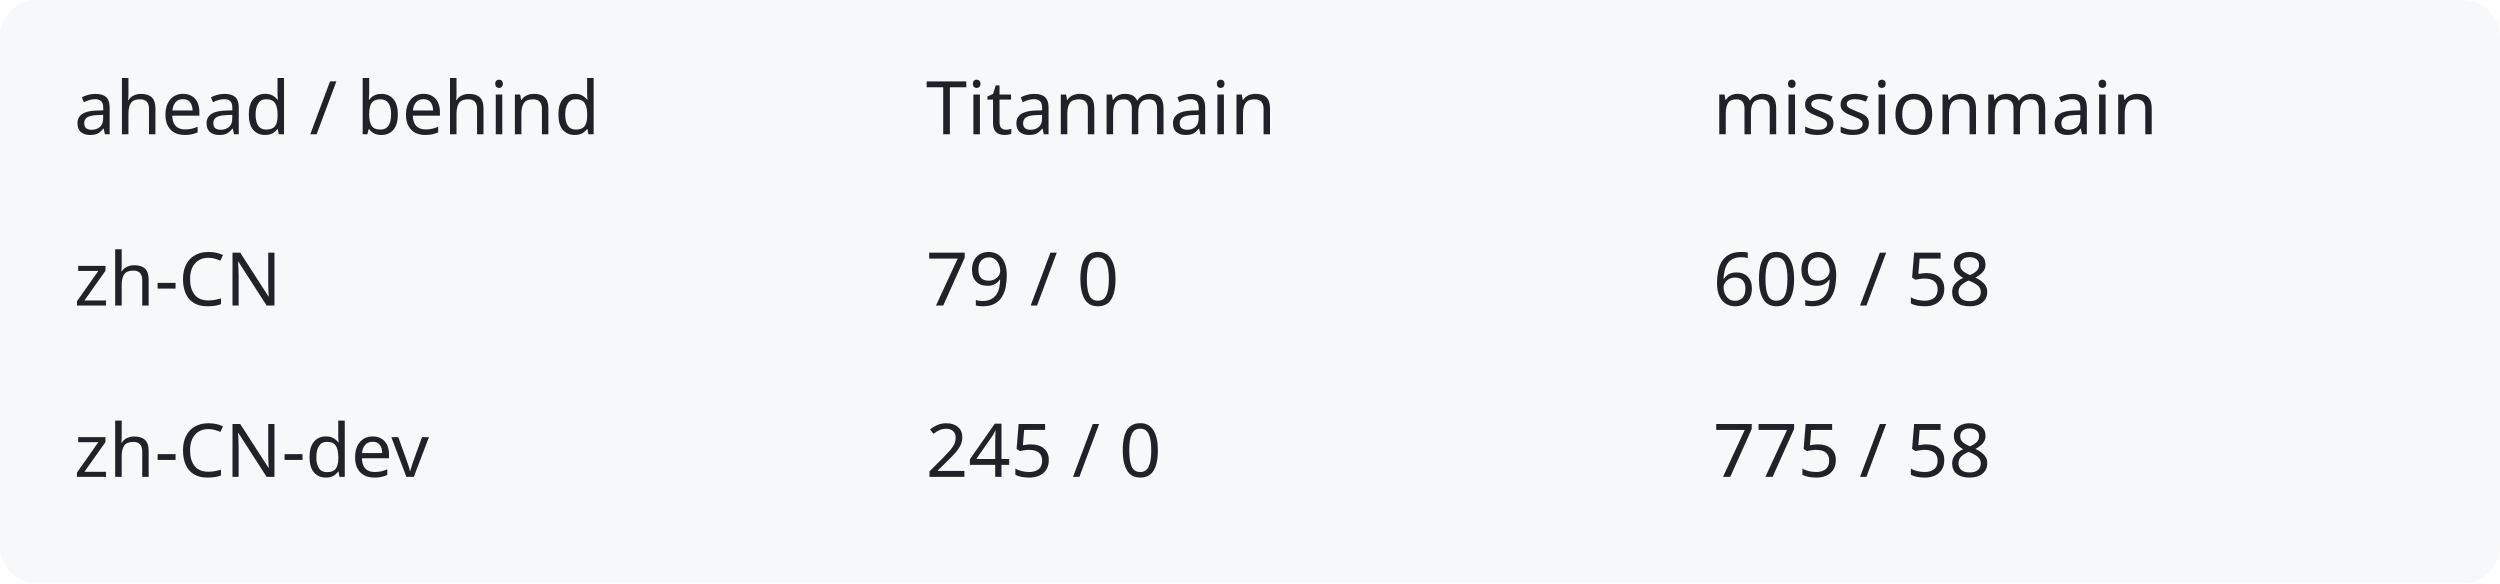
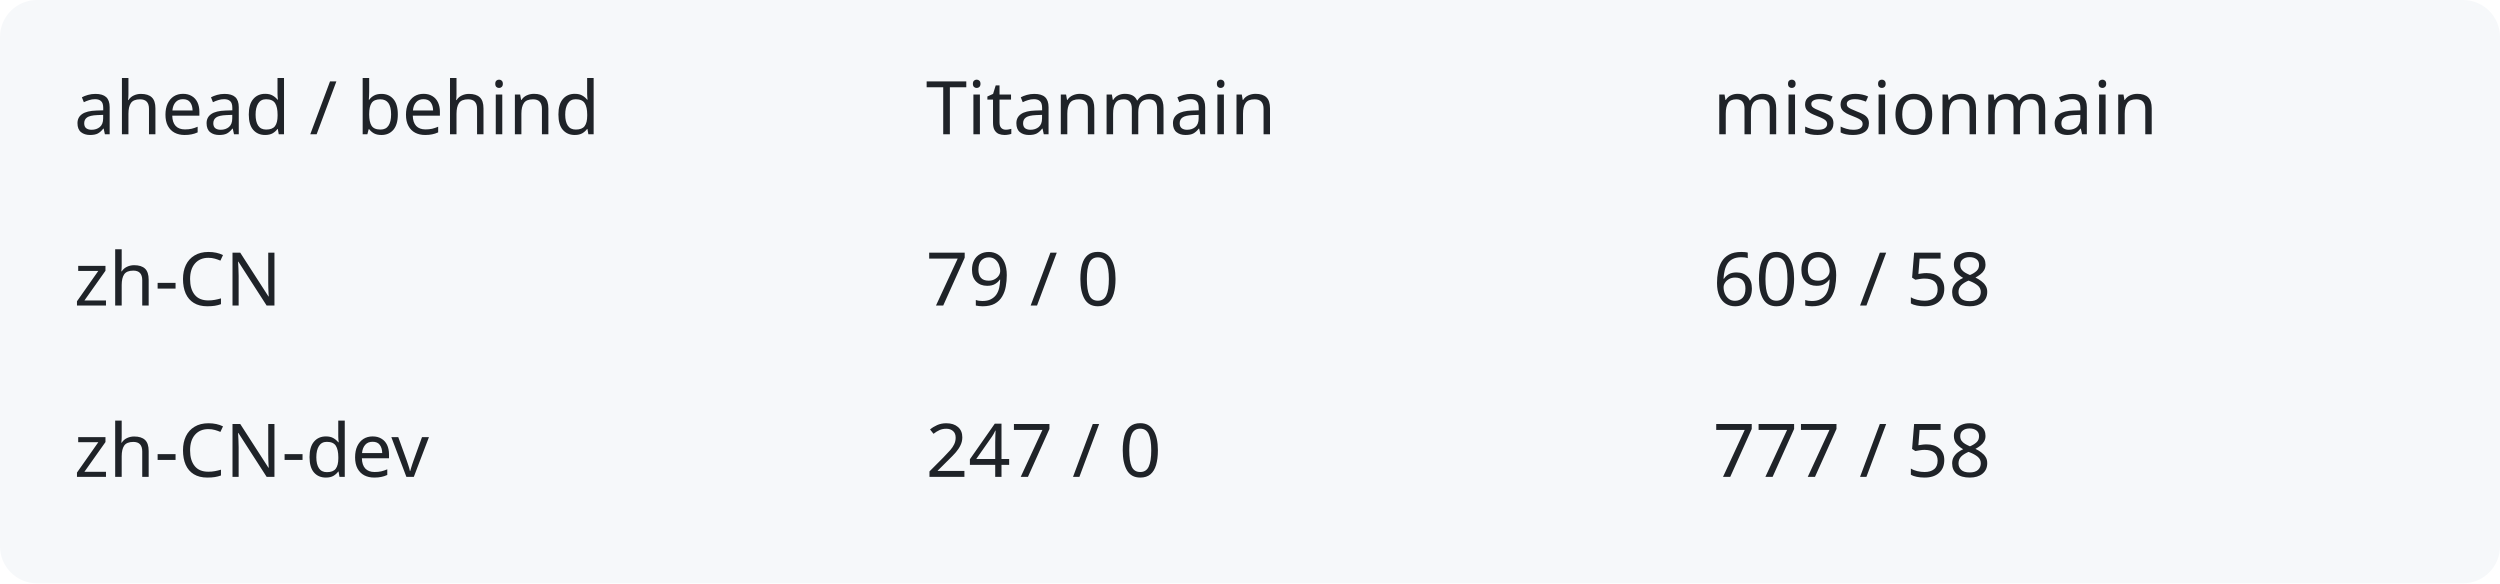
<svg xmlns="http://www.w3.org/2000/svg" width="540" height="126" viewBox="0 0 540 126" role="img" aria-labelledby="title description">
  <rect width="540" height="126" rx="8" fill="#f6f8fa" />
  <g fill="#1f2328" font-family="system-ui,sans-serif" font-size="16">
    <text x="16" y="29">ahead / behind</text>
    <text x="200" y="29">Titanmain</text>
    <text x="370" y="29">missionmain</text>
    <text x="16" y="66">zh-CN</text>
    <text x="200" y="66">79 / 0</text>
    <text x="370" y="66">609 / 58</text>
    <text x="16" y="103">zh-CN-dev</text>
-     <text x="200" y="103">245 / 0</text>
-     <text x="370" y="103">775 / 58</text>
+     <text x="200" y="103">247 / 0</text>
+     <text x="370" y="103">777 / 58</text>
  </g>
</svg>
